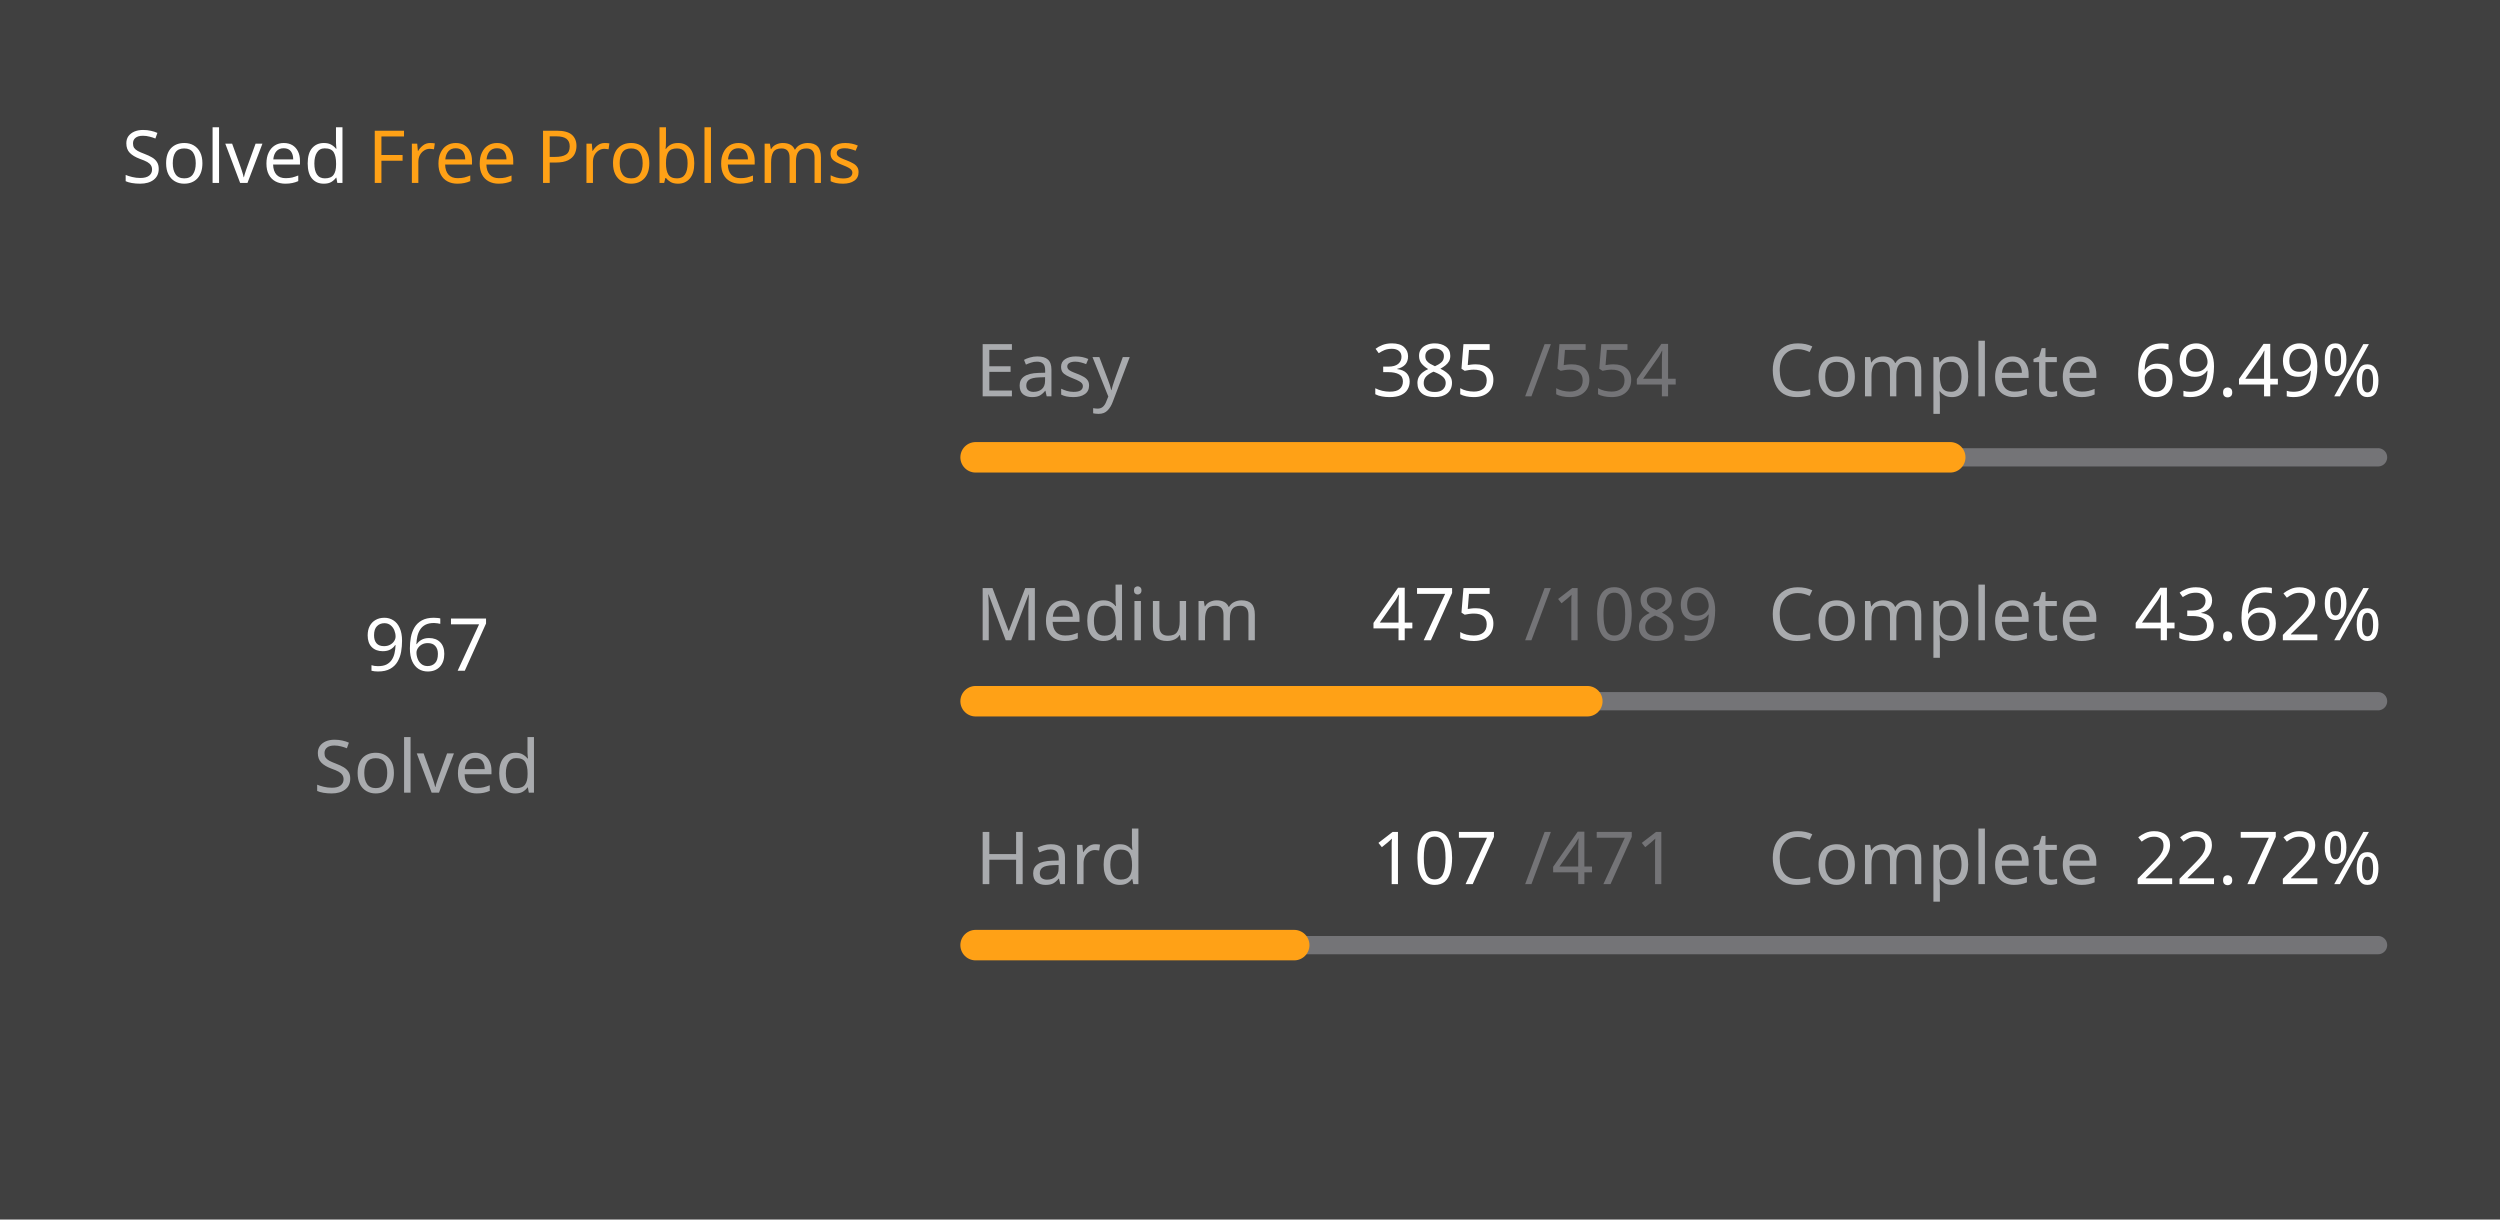
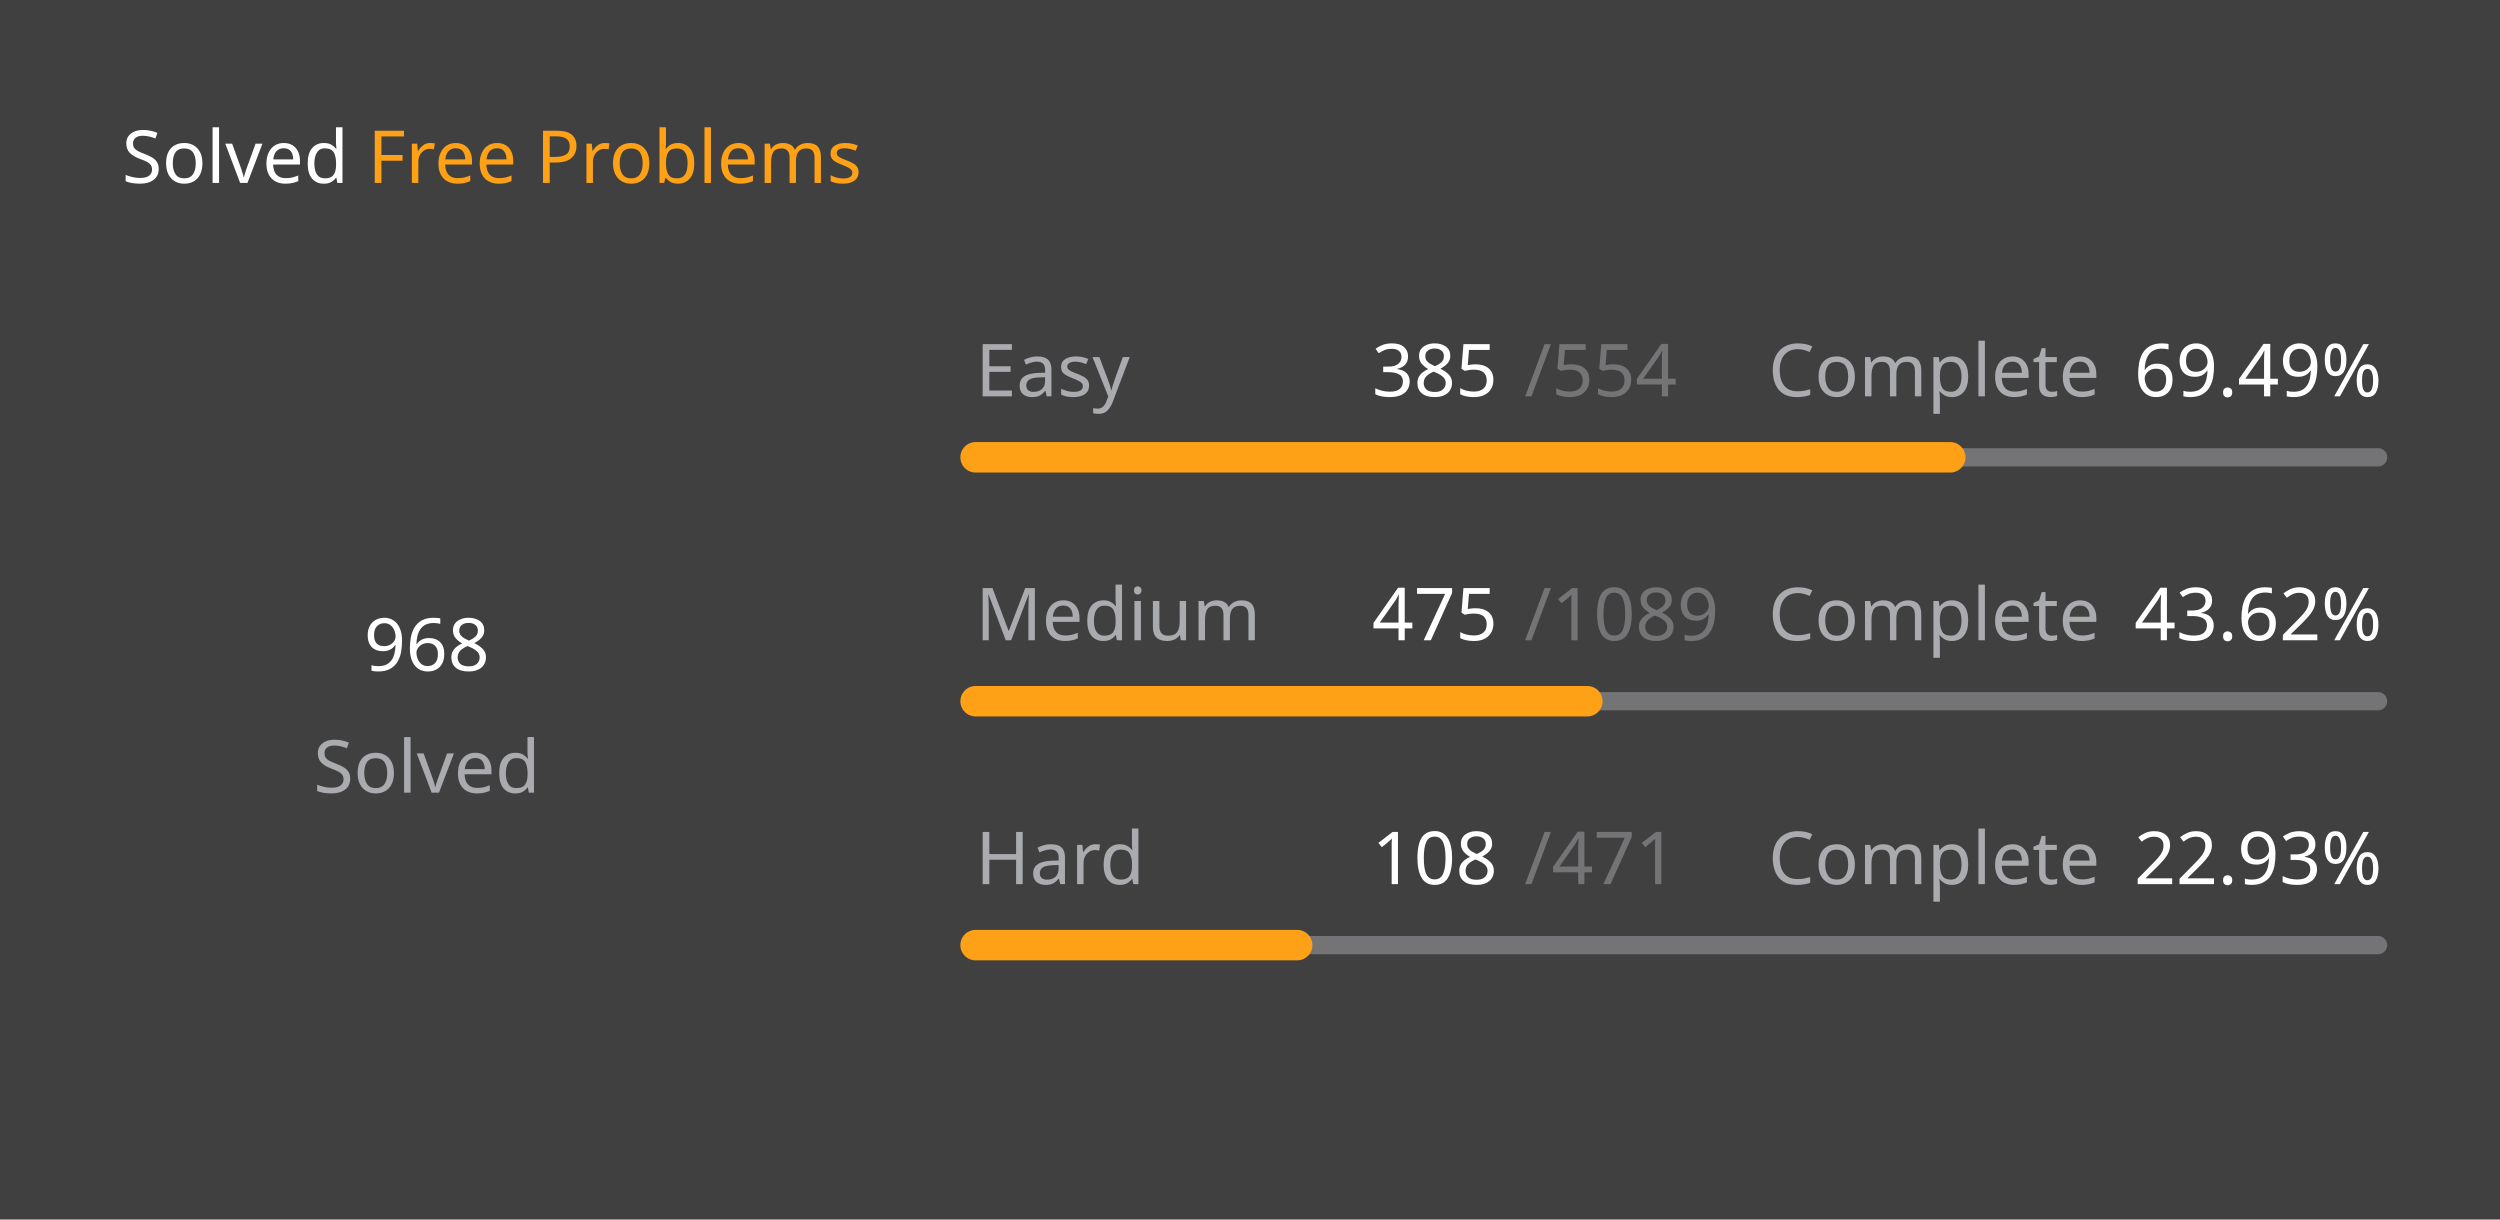
<svg xmlns="http://www.w3.org/2000/svg" version="1.1" height="200" width="410" viewBox="0 0 410 200">
  <style>*{font-family: "Segoe UI", Tahoma, Geneva, Verdana, sans-serif;}</style>
  <style>.title{font-weight: 500;font-size: 1rem;}</style>
  <style>.rotate-90{transform: rotate(-90deg);transform-origin: center;transform-box: fill-box;}</style>
  <style>.state{font-size: .75rem;}</style>
  <style>.light{color: #ffffff;fill: #ffffff;}</style>
  <style>.light-gray{color: #eff2f699;fill: #eff2f699;}</style>
  <style>.dark-gray{color: #ebebf54d;fill: #ebebf54d;}</style>
  <style>.gray{color: #747474;fill: #747474;}</style>
  <style>.orange{color: #ffa116;fill: #ffa116;}</style>
  <style>.background{color: #404040;fill: #404040;}</style>
  <rect fill="#404040" x="0" y="0" width="410" height="200" rx="0.5rem" />
  <g text-anchor="start" text-decoration="1" class="title">
    <text x="20" y="30">
      <tspan class="light">Solved</tspan>
      <tspan class="orange">Free Problems</tspan>
    </text>
  </g>
  <g class="rotate-90">
    <circle fill="none" cx="70" cy="110" r="46" stroke="#747474" stroke-width="3" stroke-linecap="round" />
-     <circle fill="none" cx="70" cy="110" r="46" stroke="#ffa116" stroke-width="5" stroke-linecap="round" stroke-dasharray="132.208 156.818" stroke-dashoffset="0" data-difficult="ALL" />
+     <circle fill="none" cx="70" cy="110" r="46" stroke="#ffa116" stroke-width="5" stroke-linecap="round" stroke-dasharray="132.345 156.681" stroke-dashoffset="0" data-difficult="ALL" />
  </g>
  <g class="state">
    <g text-anchor="middle">
-       <text x="70" y="110" class="light" font-size="1.2rem">967</text>
+       <text x="70" y="110" class="light" font-size="1.2rem">968</text>
      <text x="70" y="130" class="light-gray">Solved</text>
    </g>
    <g>
      <text x="160" y="65" class="light-gray">Easy</text>
      <text x="225" y="65" class="light">385</text>
      <text x="250" y="65" class="dark-gray">/554</text>
      <text x="290" y="65" class="light-gray">Complete</text>
      <text x="350" y="65" class="light">69.49%</text>
      <path d="M 160 75 L 390 75" stroke-linecap="round" stroke-linejoin="round" stroke="#ebebf54d" stroke-width="3" />
      <path d="M 160 75 L 319.838 75" stroke-linecap="round" stroke-linejoin="round" stroke="#ffa116" stroke-width="5" />
    </g>
    <g>
      <text x="160" y="105" class="light-gray">Medium</text>
      <text x="225" y="105" class="light">475</text>
      <text x="250" y="105" class="dark-gray">/1089</text>
      <text x="290" y="105" class="light-gray">Complete</text>
      <text x="350" y="105" class="light">43.62%</text>
      <path d="M 160 115 L 390 115" stroke-linecap="round" stroke-linejoin="round" stroke="#ebebf54d" stroke-width="3" />
      <path d="M 160 115 L 260.321 115" stroke-linecap="round" stroke-linejoin="round" stroke="#ffa116" stroke-width="5" />
    </g>
    <g>
      <text x="160" y="145" class="light-gray">Hard</text>
-       <text x="225" y="145" class="light">107</text>
+       <text x="225" y="145" class="light">108</text>
      <text x="250" y="145" class="dark-gray">/471</text>
      <text x="290" y="145" class="light-gray">Complete</text>
-       <text x="350" y="145" class="light">22.72%</text>
+       <text x="350" y="145" class="light">22.93%</text>
      <path d="M 160 155 L 390 155" stroke-linecap="round" stroke-linejoin="round" stroke="#ebebf54d" stroke-width="3" />
-       <path d="M 160 155 L 212.251 155" stroke-linecap="round" stroke-linejoin="round" stroke="#ffa116" stroke-width="5" />
+       <path d="M 160 155 L 212.739 155" stroke-linecap="round" stroke-linejoin="round" stroke="#ffa116" stroke-width="5" />
    </g>
  </g>
</svg>
